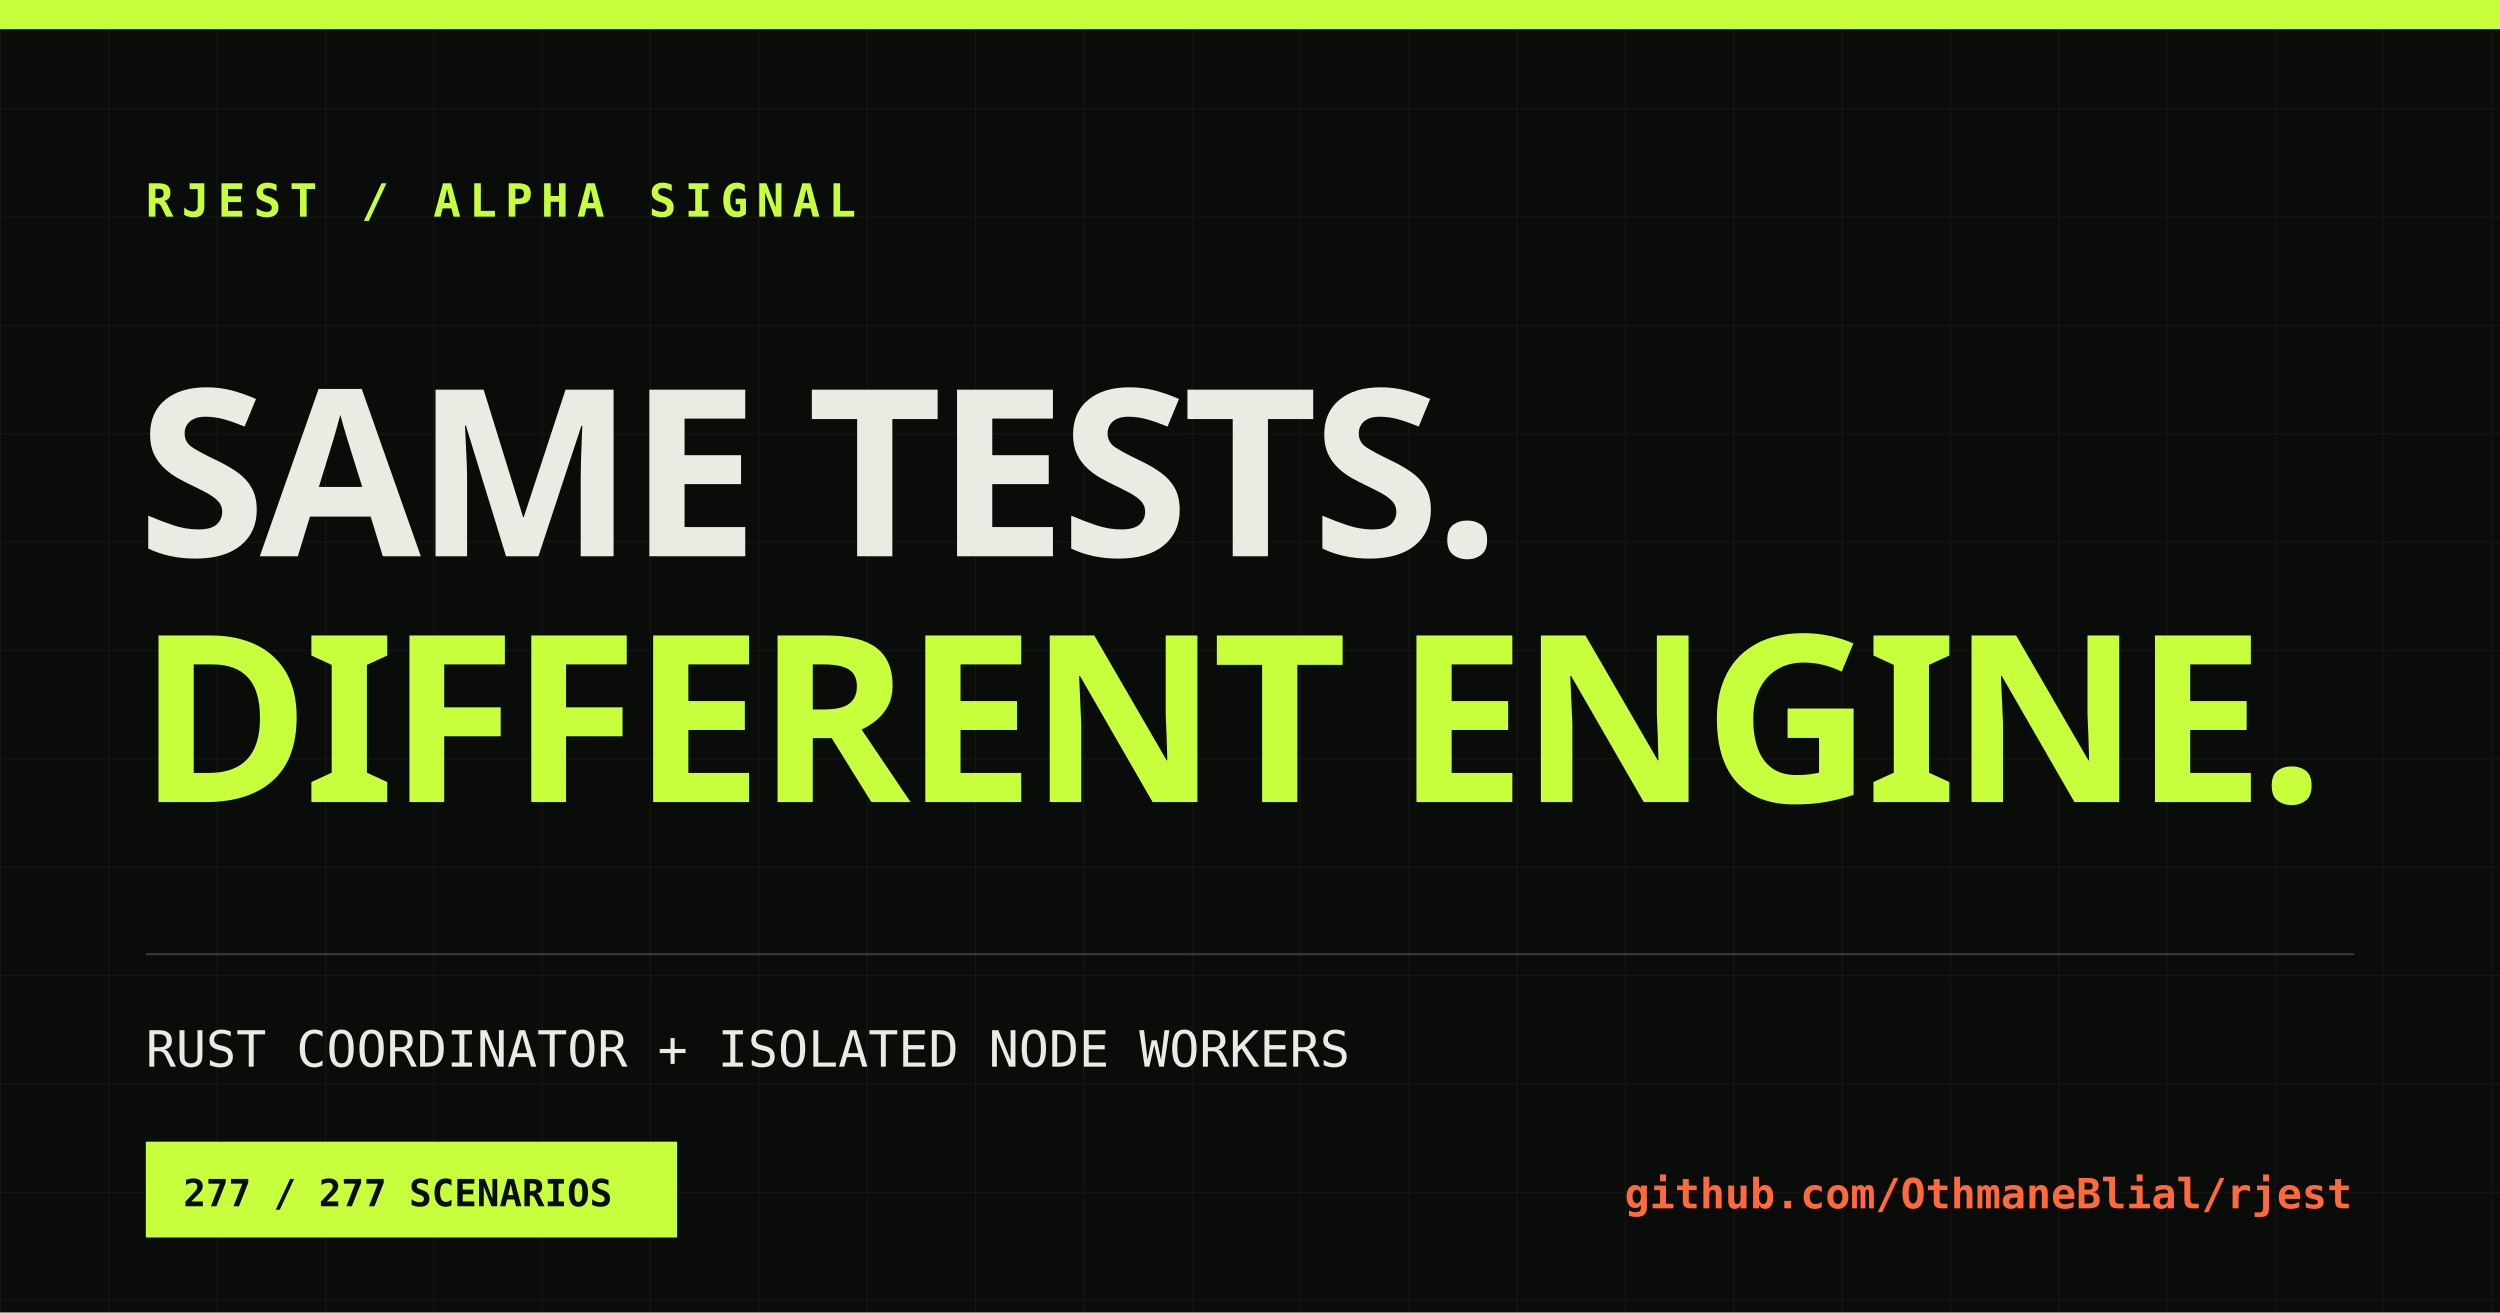
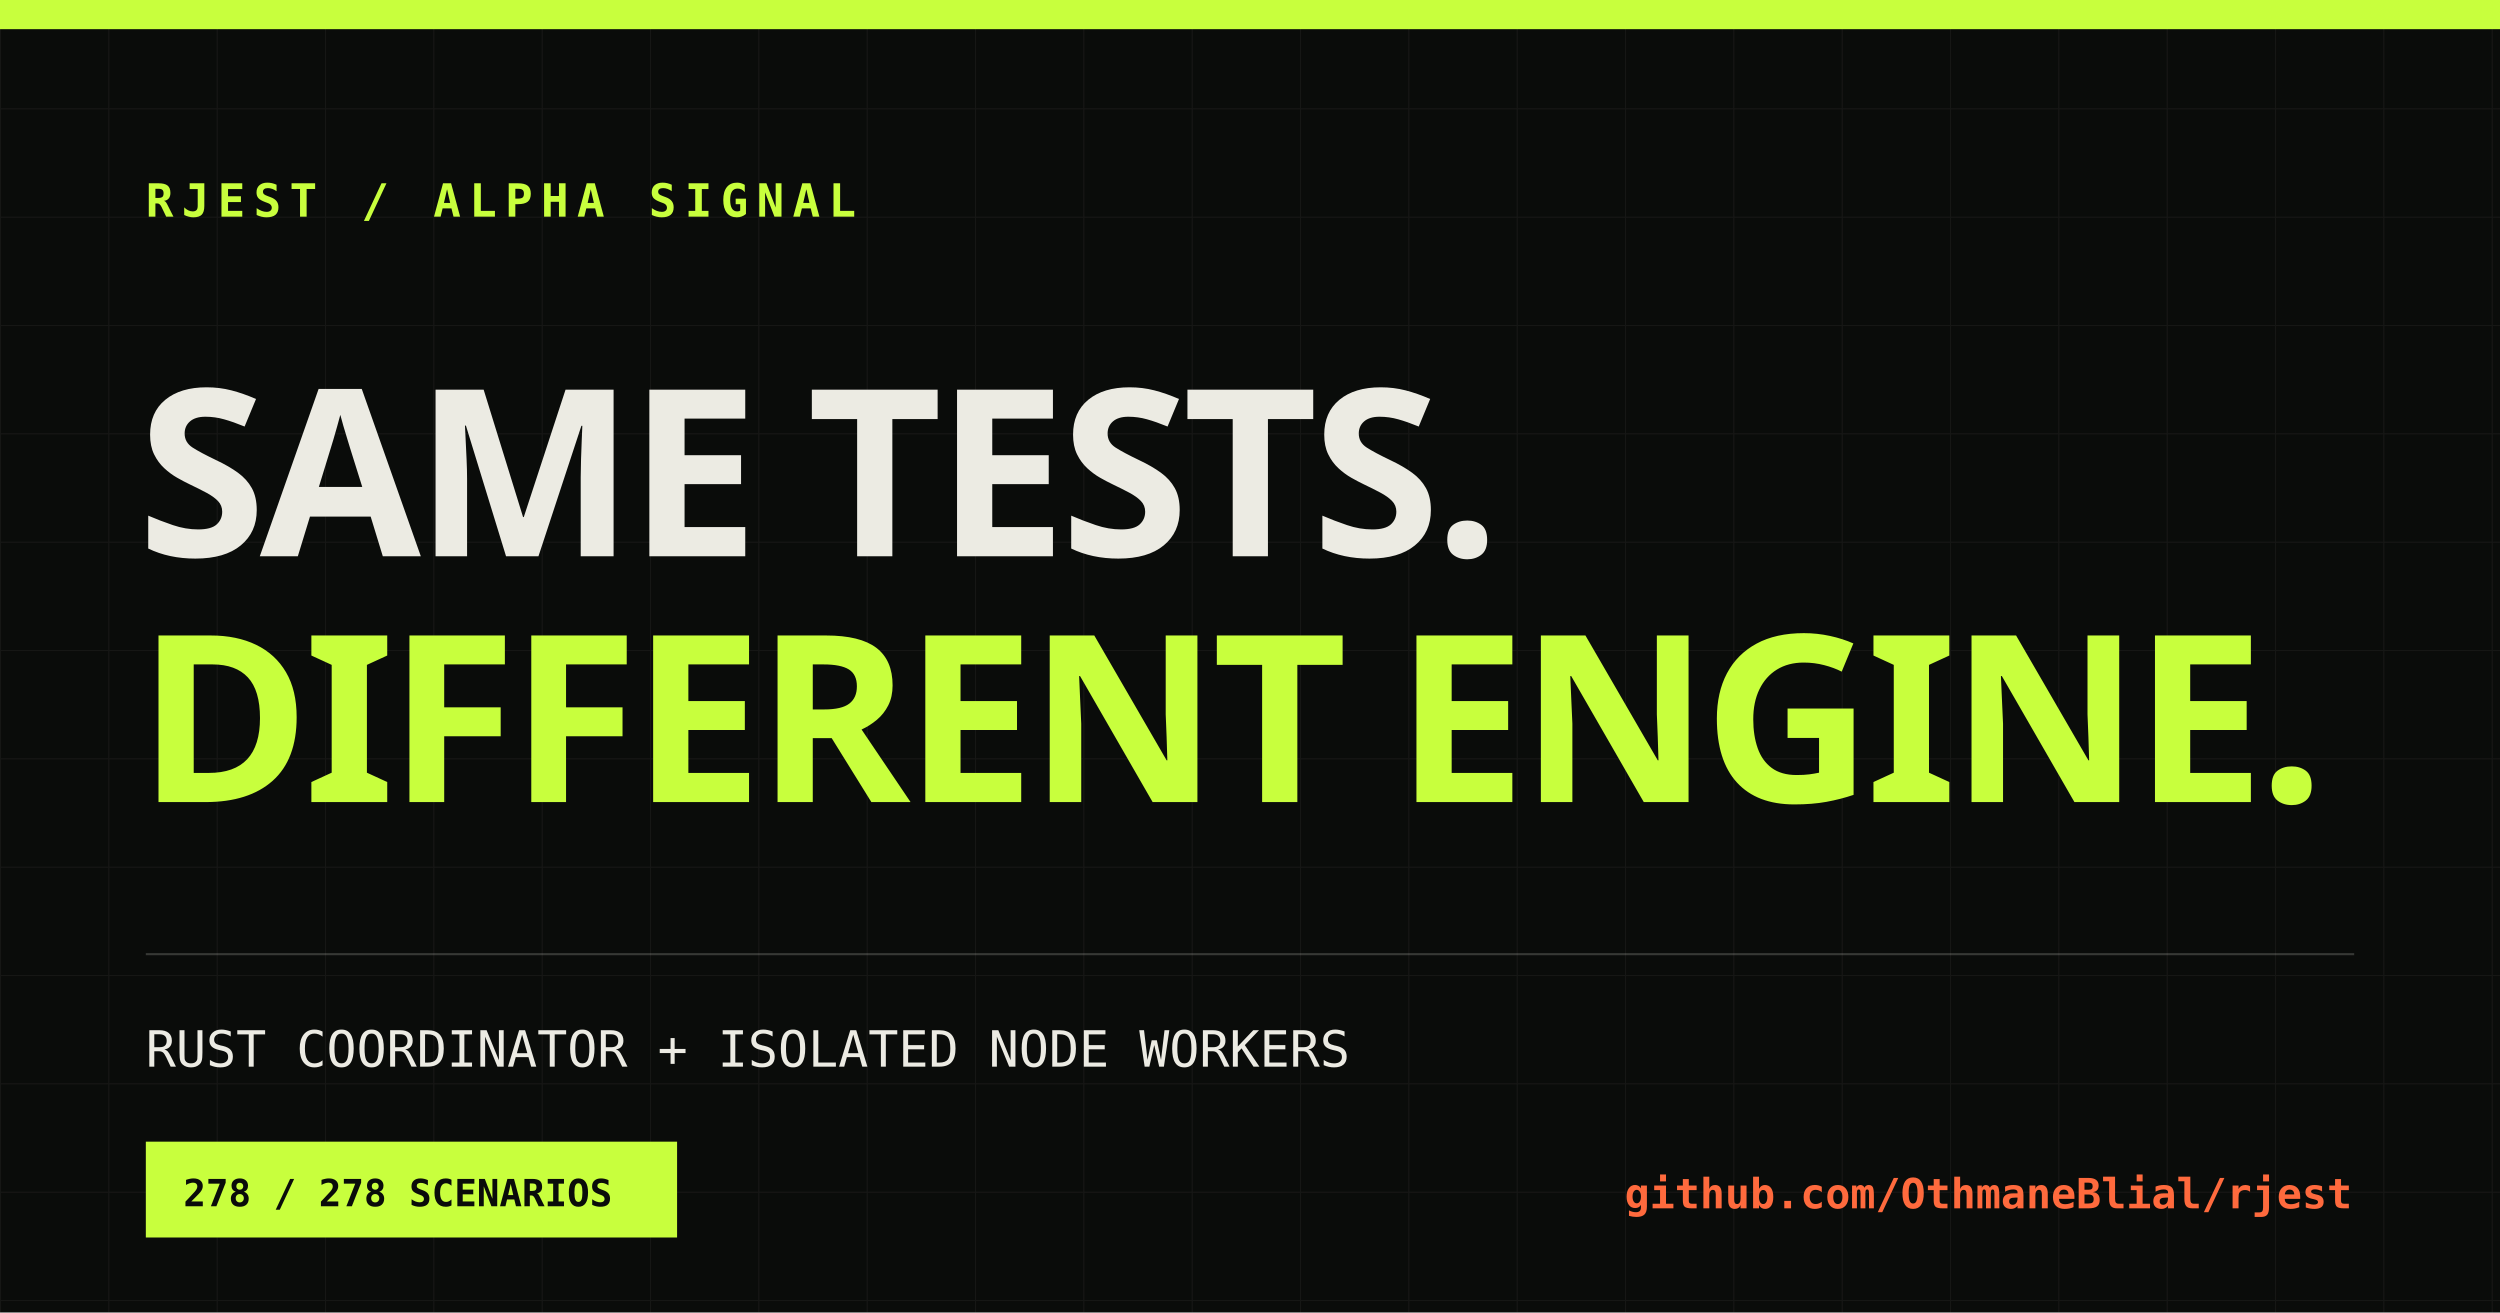
<svg xmlns="http://www.w3.org/2000/svg" width="1200" height="630" viewBox="0 0 1200 630">
  <defs>
    <pattern id="grid" width="52" height="52" patternUnits="userSpaceOnUse">
      <path d="M52 0H0V52" fill="none" stroke="#ecebe3" stroke-opacity=".055" />
    </pattern>
  </defs>
  <rect width="1200" height="630" fill="#0a0c0a" />
  <rect width="1200" height="630" fill="url(#grid)" />
  <rect x="0" y="0" width="1200" height="14" fill="#c8ff3d" />
  <text x="70" y="104" fill="#c8ff3d" font-family="monospace" font-size="22" font-weight="700" letter-spacing="4">RJEST / ALPHA SIGNAL</text>
  <text x="66" y="267" fill="#ecebe3" font-family="Impact, sans-serif" font-size="112" font-weight="900" letter-spacing="-3">SAME TESTS.</text>
  <text x="66" y="385" fill="#c8ff3d" font-family="Impact, sans-serif" font-size="112" font-weight="900" letter-spacing="-3">DIFFERENT ENGINE.</text>
  <line x1="70" y1="458" x2="1130" y2="458" stroke="#ecebe3" stroke-opacity=".2" />
  <text x="70" y="512" fill="#ecebe3" font-family="monospace" font-size="24">RUST COORDINATOR + ISOLATED NODE WORKERS</text>
  <rect x="70" y="548" width="255" height="46" fill="#c8ff3d" />
-   <text x="88" y="579" fill="#0a0c0a" font-family="monospace" font-size="18" font-weight="700">277 / 277 SCENARIOS</text>
+   <text x="88" y="579" fill="#0a0c0a" font-family="monospace" font-size="18" font-weight="700">278 / 278 SCENARIOS</text>
  <text x="1129" y="580" fill="#ff6a3d" font-family="monospace" font-size="20" font-weight="700" text-anchor="end">github.com/OthmaneBlial/rjest</text>
</svg>
